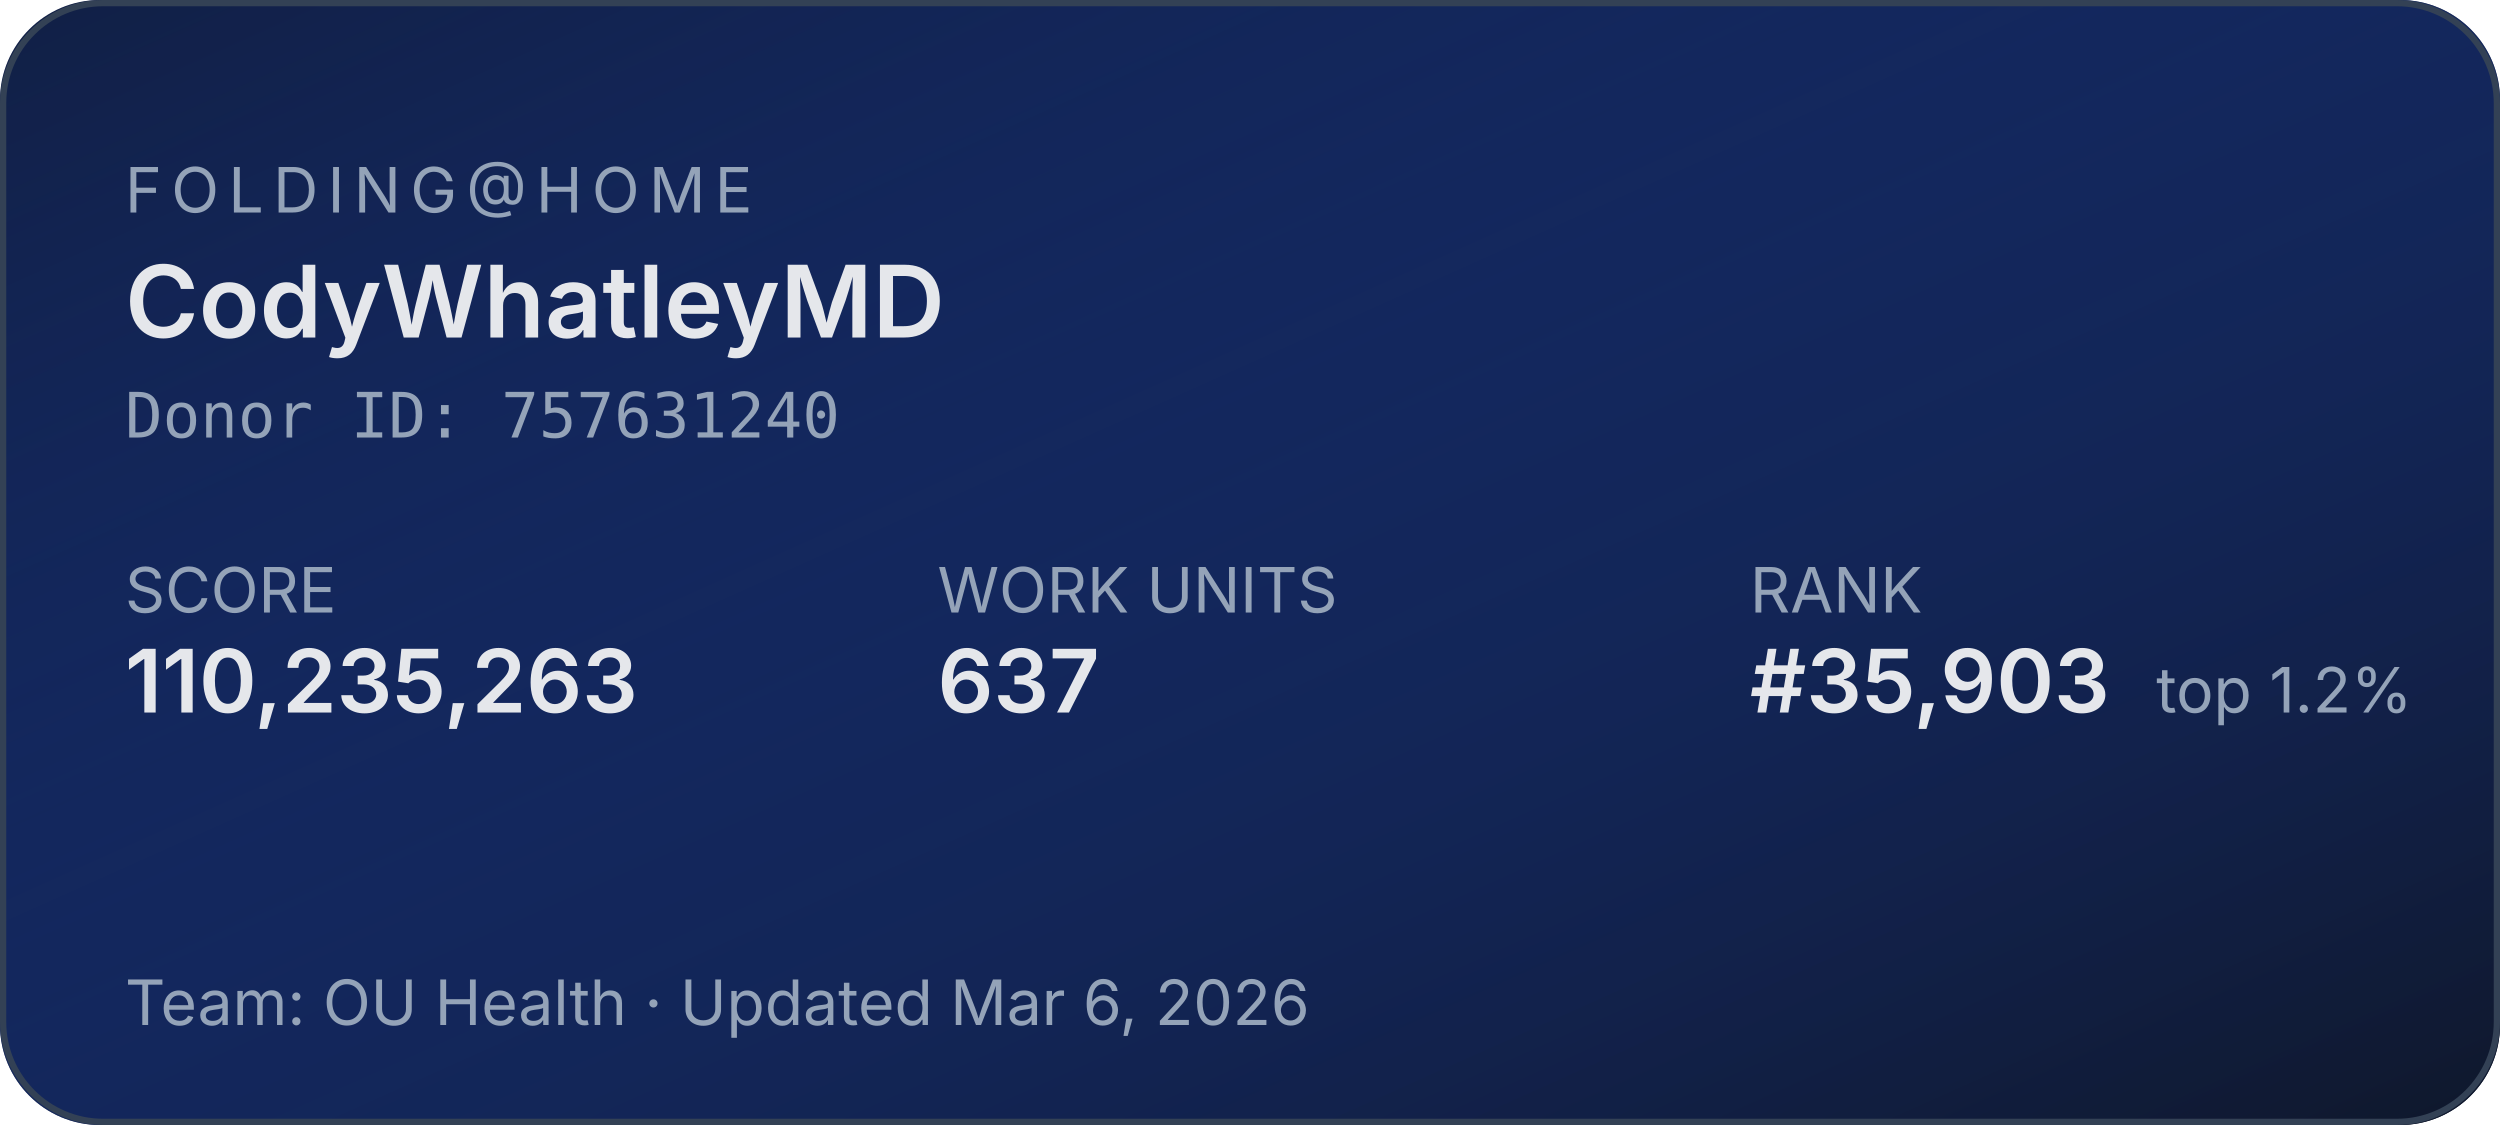
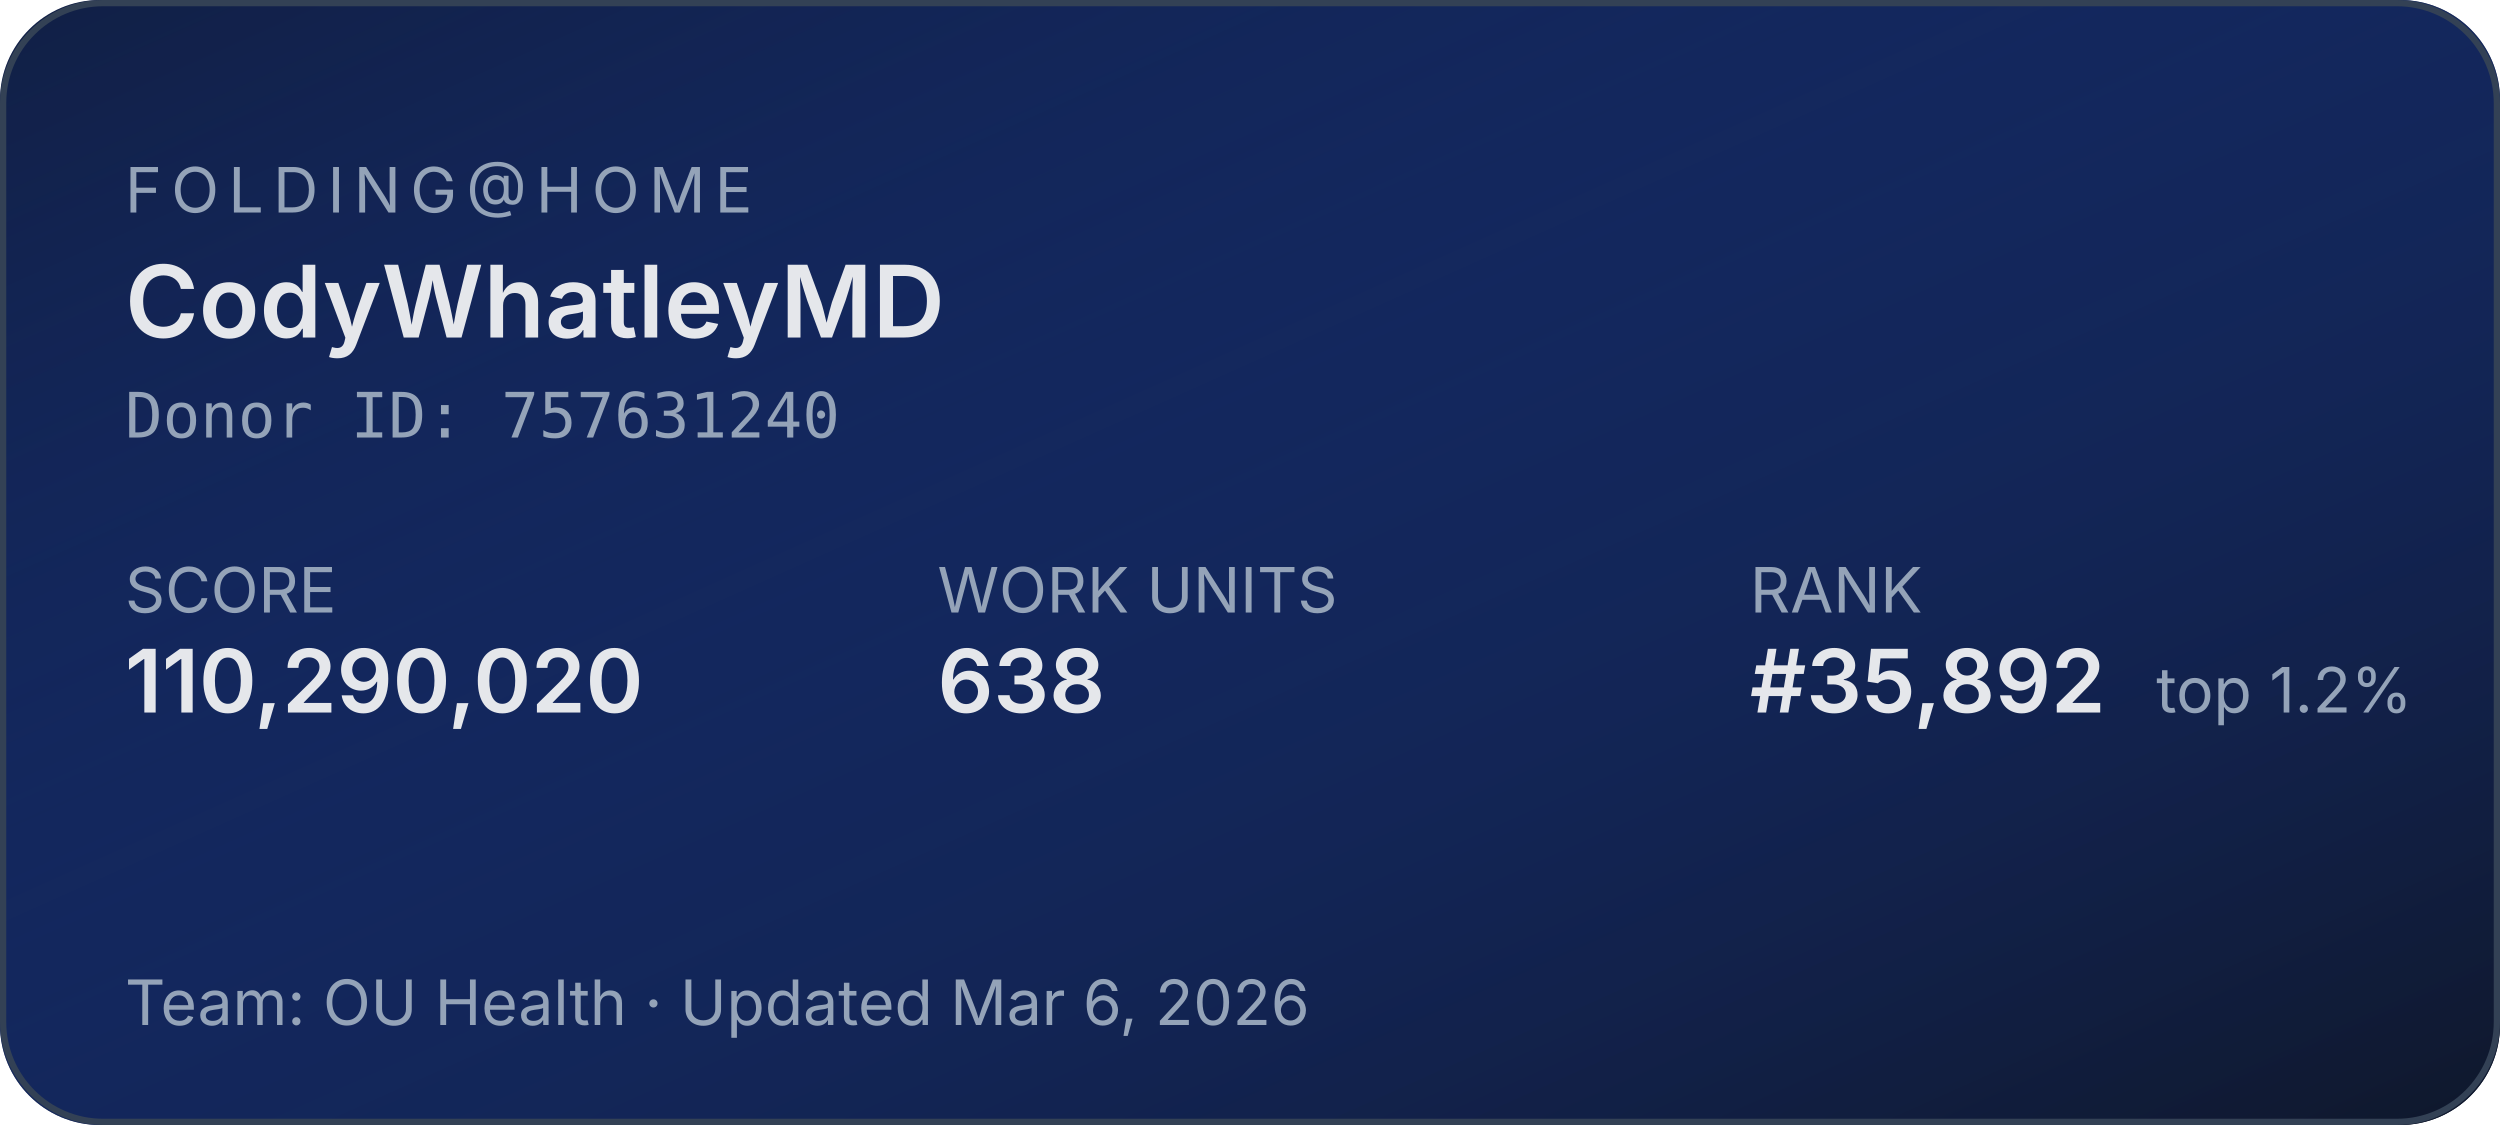
<svg xmlns="http://www.w3.org/2000/svg" width="400" height="180" role="img" aria-label="Folding@home stats for CodyWhatleyMD">
  <defs>
    <linearGradient id="bg" x1="0" y1="0" x2="1" y2="1">
      <stop offset="0%" stop-color="#1d4ed8" stop-opacity="0.15" />
      <stop offset="100%" stop-color="#0f172a" stop-opacity="1" />
    </linearGradient>
  </defs>
  <rect width="400" height="180" rx="16" fill="#0f172a" />
  <rect width="400" height="180" rx="16" fill="url(#bg)" />
  <rect x="0.5" y="0.5" width="399" height="179" rx="16" fill="none" stroke="#334155" stroke-width="1" />
  <g font-family="system-ui,-apple-system,sans-serif">
    <text x="20" y="34" fill="#94a3b8" font-size="10" letter-spacing="1.5" text-transform="uppercase">FOLDING@HOME</text>
    <text x="20" y="54" fill="#e5e7eb" font-size="16" font-weight="600">CodyWhatleyMD</text>
    <text x="20" y="70" fill="#94a3b8" font-size="10" font-family="ui-monospace,monospace">Donor ID: 757631240</text>
    <text x="20" y="98" fill="#94a3b8" font-size="10">SCORE</text>
-     <text x="20" y="114" fill="#e5e7eb" font-size="14" font-weight="600">110,235,263</text>
+     <text x="20" y="114" fill="#e5e7eb" font-size="14" font-weight="600">110,290,020</text>
    <text x="150" y="98" fill="#94a3b8" font-size="10">WORK UNITS</text>
-     <text x="150" y="114" fill="#e5e7eb" font-size="14" font-weight="600">637</text>
+     <text x="150" y="114" fill="#e5e7eb" font-size="14" font-weight="600">638</text>
    <text x="280" y="98" fill="#94a3b8" font-size="10">RANK</text>
-     <text x="280" y="114" fill="#e5e7eb" font-size="14" font-weight="600">#35,903</text>
+     <text x="280" y="114" fill="#e5e7eb" font-size="14" font-weight="600">#35,892</text>
    <text x="345" y="114" fill="#94a3b8" font-size="10">top 1.2%</text>
    <text x="20" y="164" fill="#94a3b8" font-size="10">Team: OU Health  ·  Updated Mar 6, 2026</text>
  </g>
</svg>
